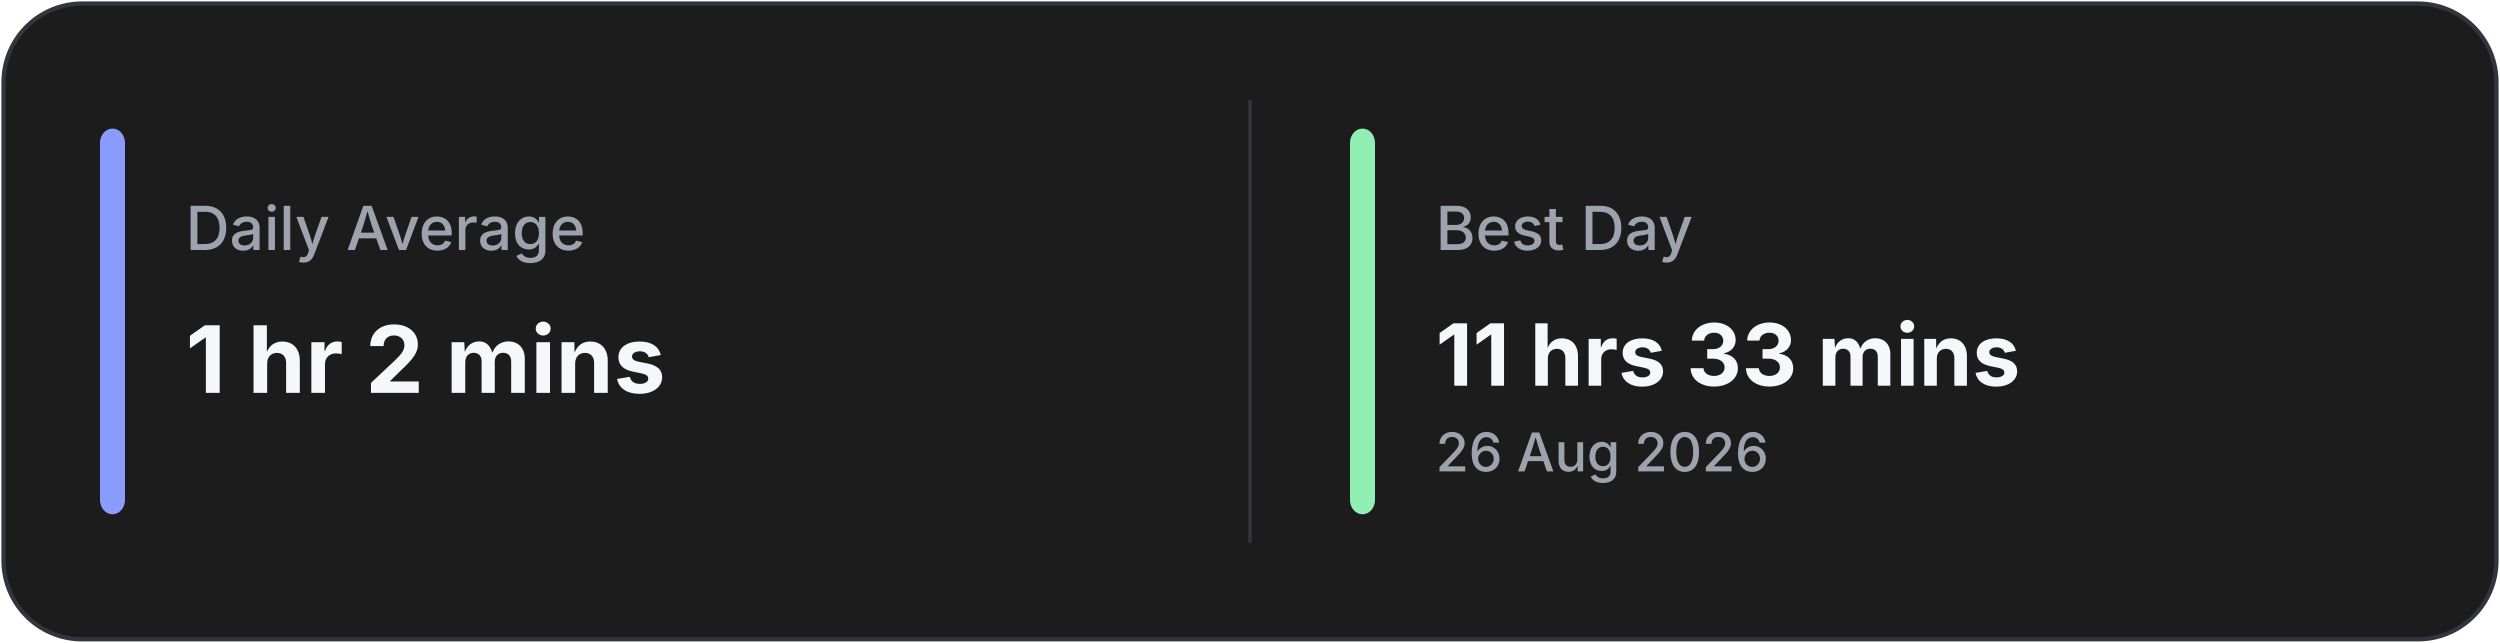
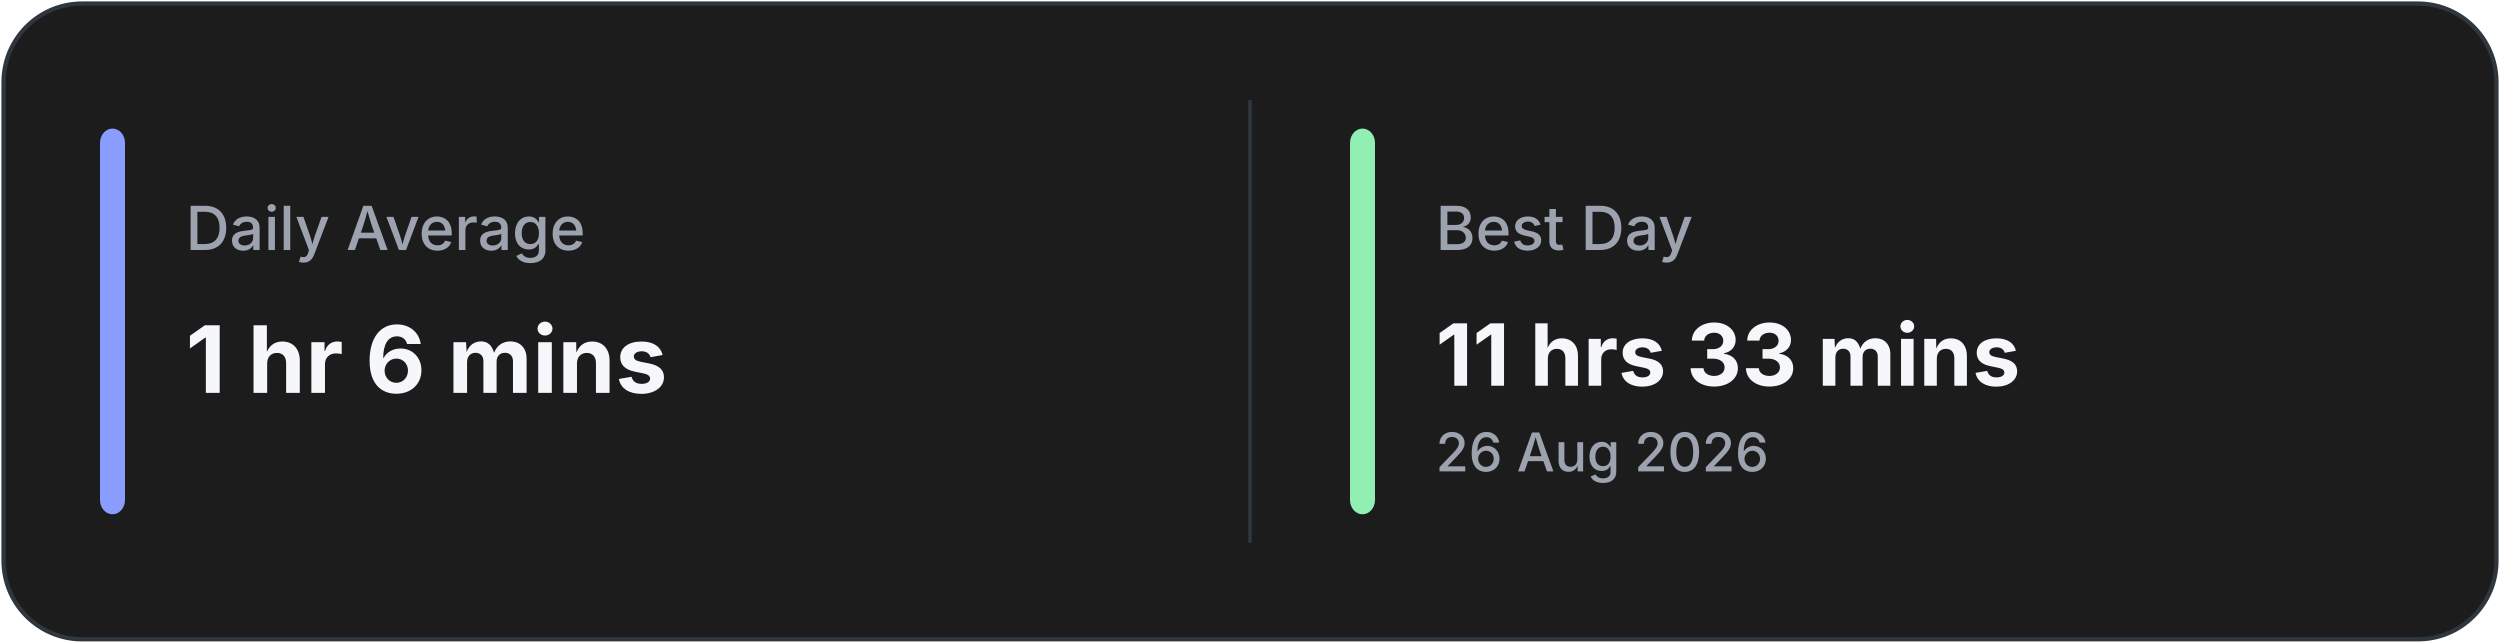
<svg xmlns="http://www.w3.org/2000/svg" width="700" height="180" viewBox="0 0 700 180" fill="none">
  <rect x="1" y="1" width="698" height="178" rx="22" fill="#1C1C1C" stroke="#30363D" stroke-width="1.2" />
  <line x1="350.0" y1="28" x2="350.0" y2="152" stroke="#30363D" stroke-width="1" />
  <rect x="28" y="36" width="7" height="108" rx="4" fill="#8A9DFF" />
  <rect x="378.0" y="36" width="7" height="108" rx="4" fill="#92EFB4" />
  <text x="52" y="70" fill="#9CA3AF" font-family="Inter, Segoe UI, sans-serif" font-size="17" font-weight="500">
            Daily Average
        </text>
  <text x="52" y="110" fill="#F5F7FA" font-family="Inter, Segoe UI, sans-serif" font-size="26" font-weight="700">
-             1 hr 2 mins
+             1 hr 6 mins
        </text>
  <text x="402.0" y="70" fill="#9CA3AF" font-family="Inter, Segoe UI, sans-serif" font-size="17" font-weight="500">
            Best Day
        </text>
  <text x="402.0" y="108" fill="#F5F7FA" font-family="Inter, Segoe UI, sans-serif" font-size="24" font-weight="700">
            11 hrs 33 mins
        </text>
  <text x="402.0" y="132" fill="#9CA3AF" font-family="Inter, Segoe UI, sans-serif" font-size="15" font-weight="500">
            26 Aug 2026
        </text>
</svg>
